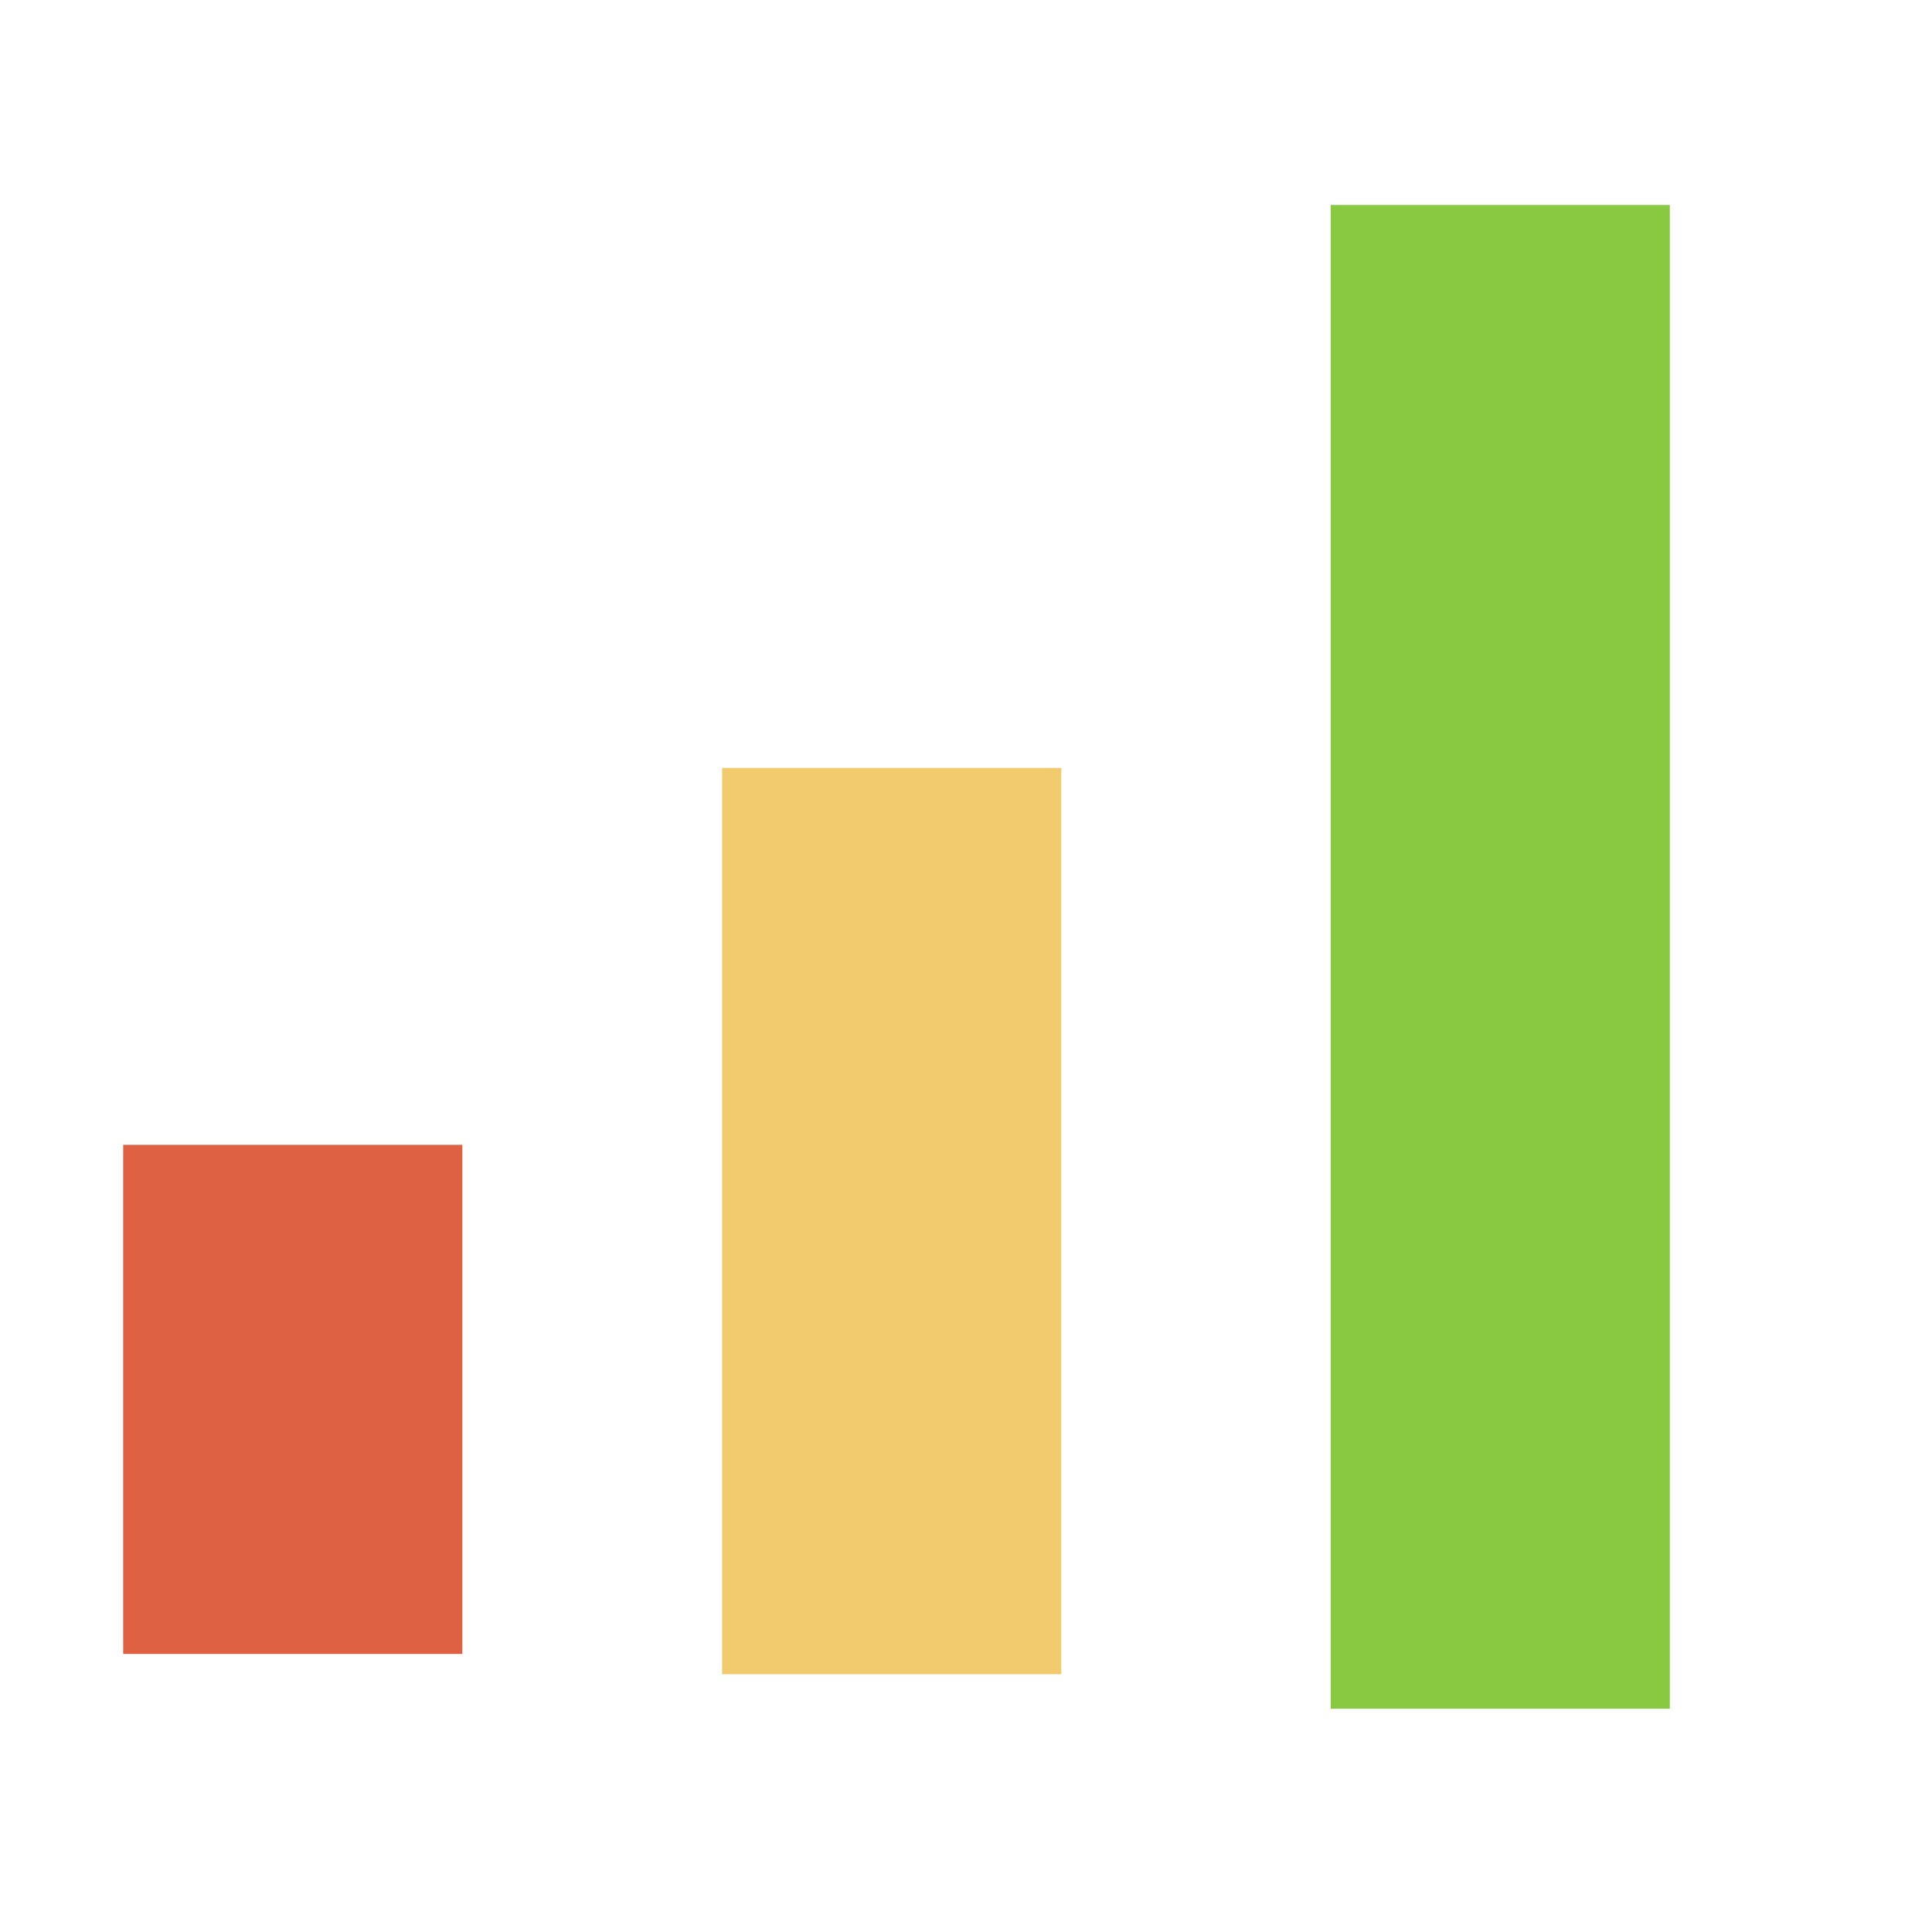
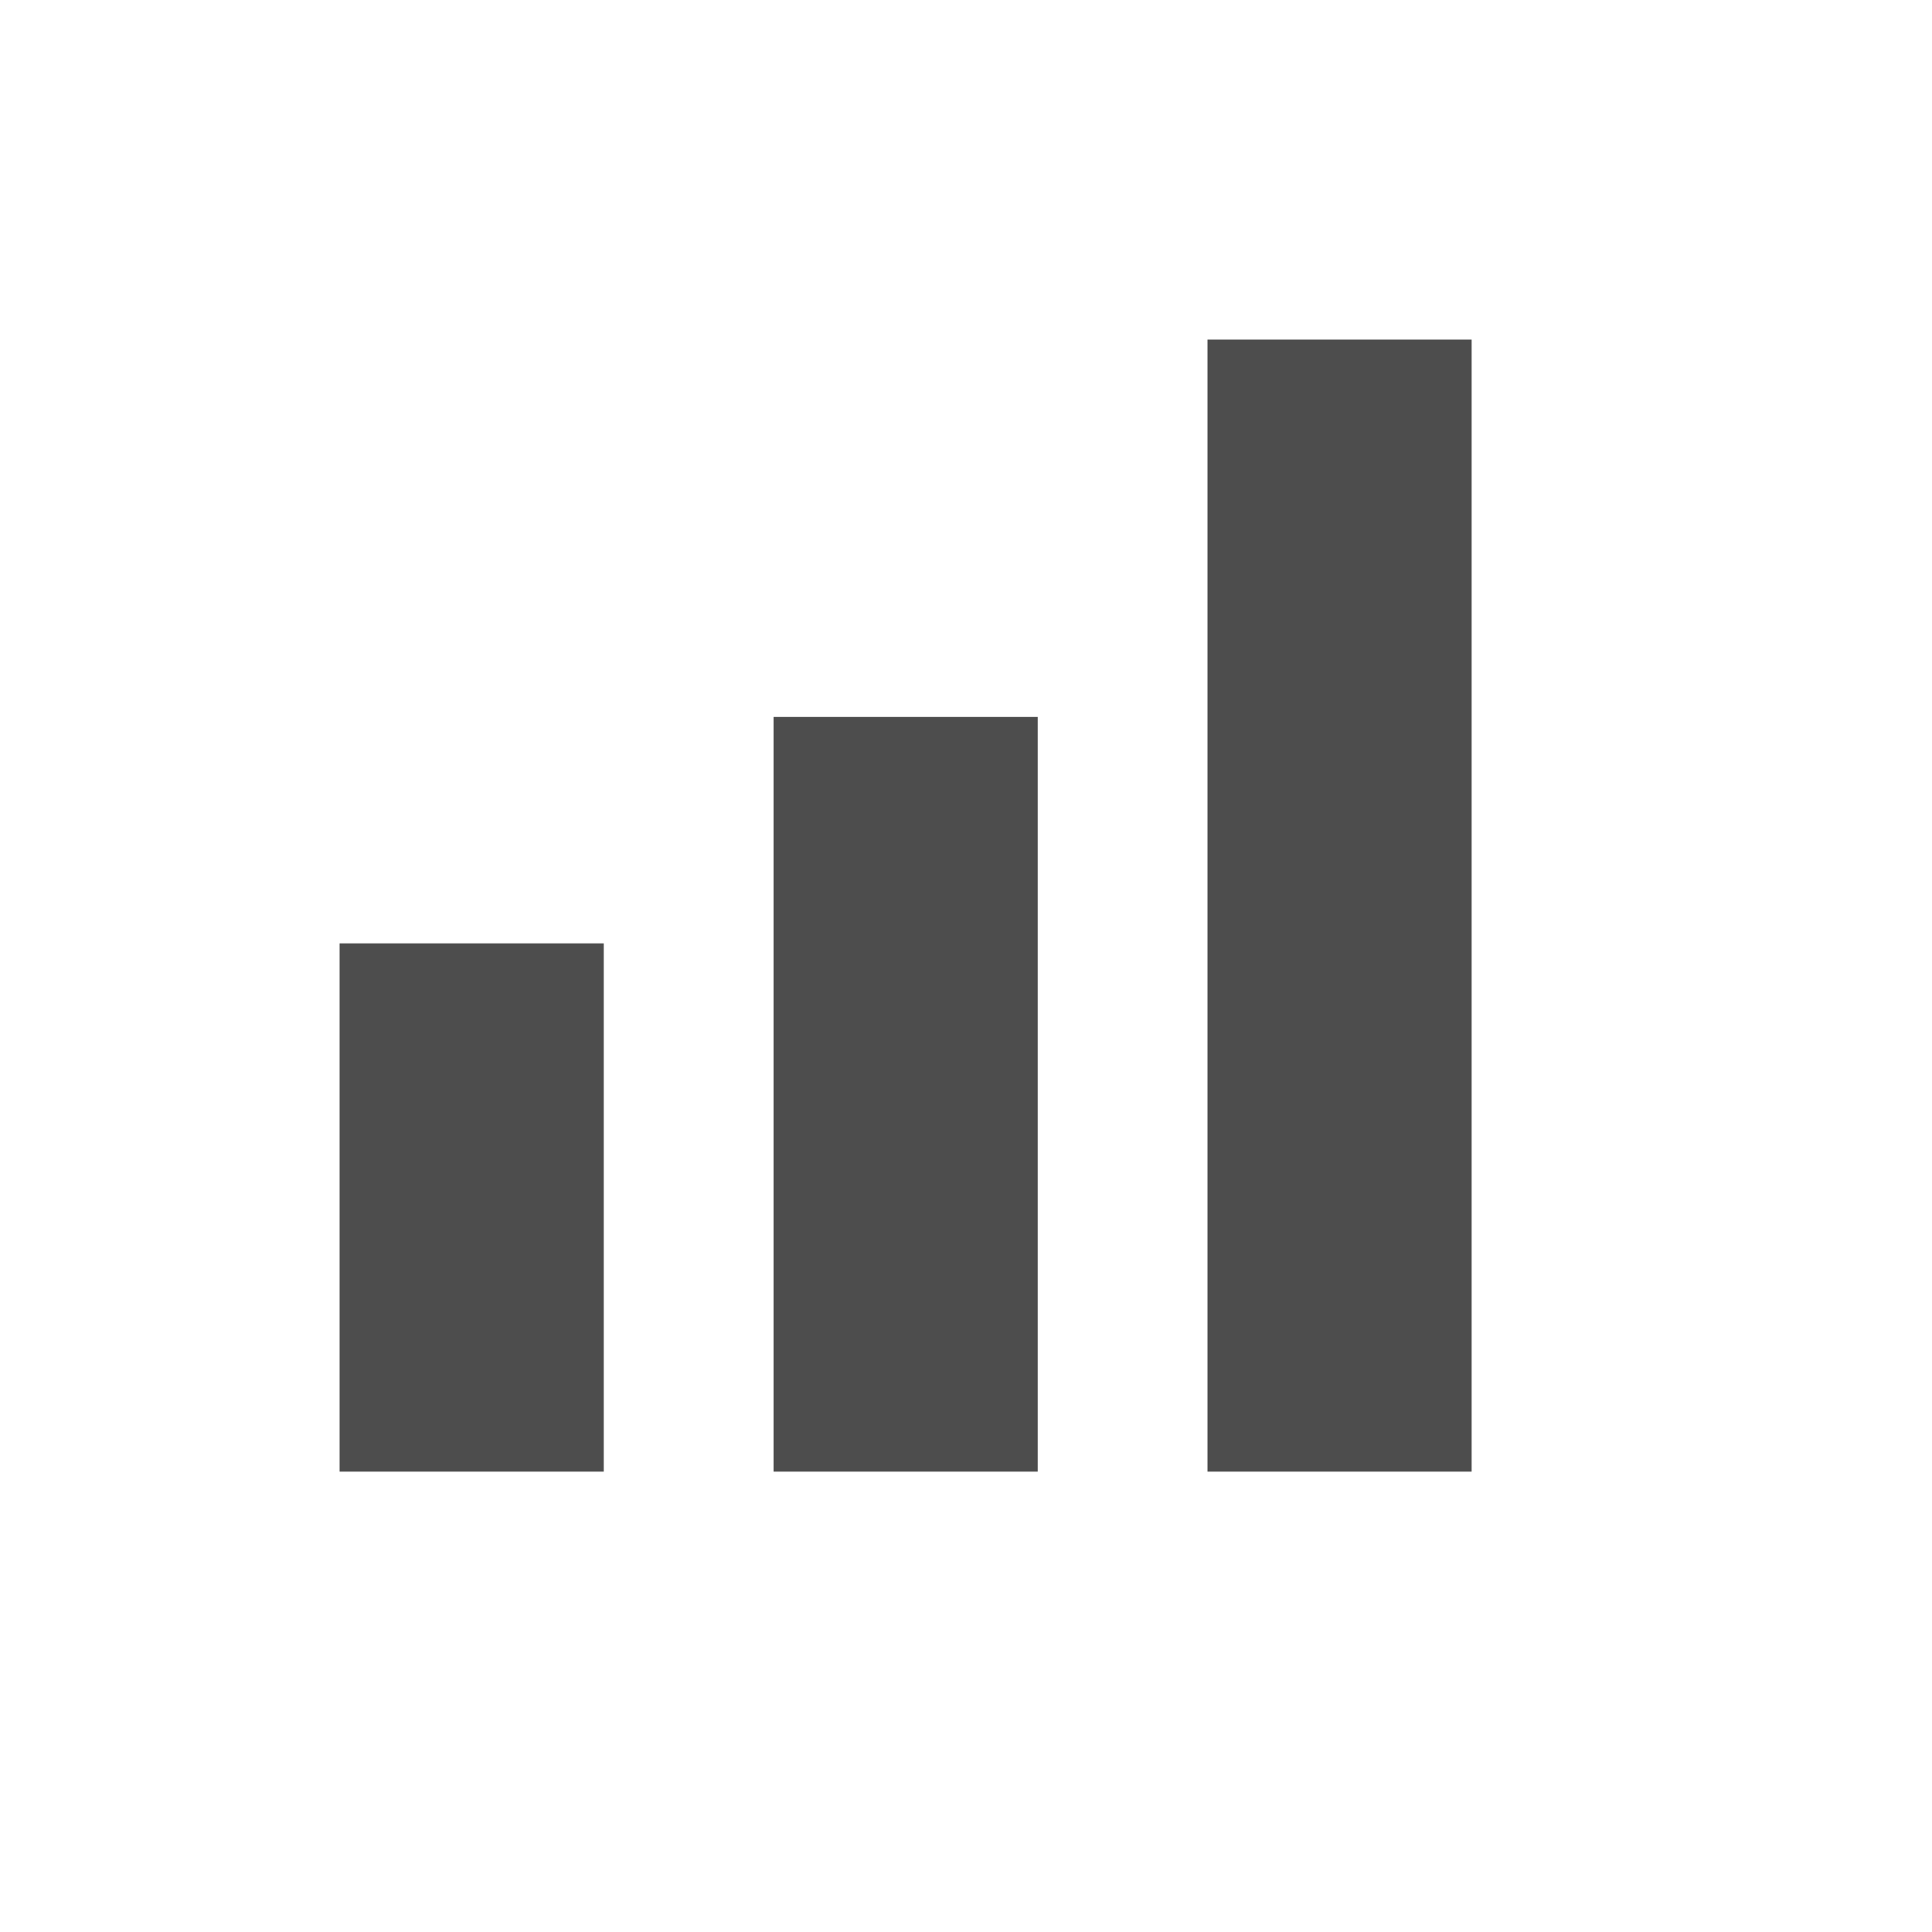
- <svg xmlns="http://www.w3.org/2000/svg" width="38.4pt" height="38.4pt">
-   <defs />
-   <g id="layer1">
-     <rect id="rect3282" transform="matrix(0 1 -1 0 44.2524 5.4326)" fill="#88c941" fill-rule="evenodd" width="29.888pt" height="6.741pt" />
-     <rect id="rect32821" transform="matrix(0 1 -1 0 12.2526 30.3393)" fill="#de6143" fill-rule="evenodd" width="10.119pt" height="6.741pt" />
-     <rect id="rect32822" transform="matrix(0 1 -1 0 28.1245 20.3503)" fill="#f1cb6d" fill-rule="evenodd" width="18.014pt" height="6.741pt" />
-   </g>
+ <svg xmlns="http://www.w3.org/2000/svg" width="38.4pt" height="38.4pt" id="svg2" version="1.1">
+   <defs id="defs4" />
+   <rect style="fill:#4d4d4d;fill-opacity:1;stroke:none" id="rect3286" width="7" height="14" x="9" y="25" />
+   <rect y="19" x="20.5" height="20" width="7" id="rect3288" style="fill:#4d4d4d;fill-opacity:1;stroke:none" />
+   <rect style="fill:#4d4d4d;fill-opacity:1;stroke:none" id="rect3290" width="7" height="30" x="32" y="9" />
</svg>
